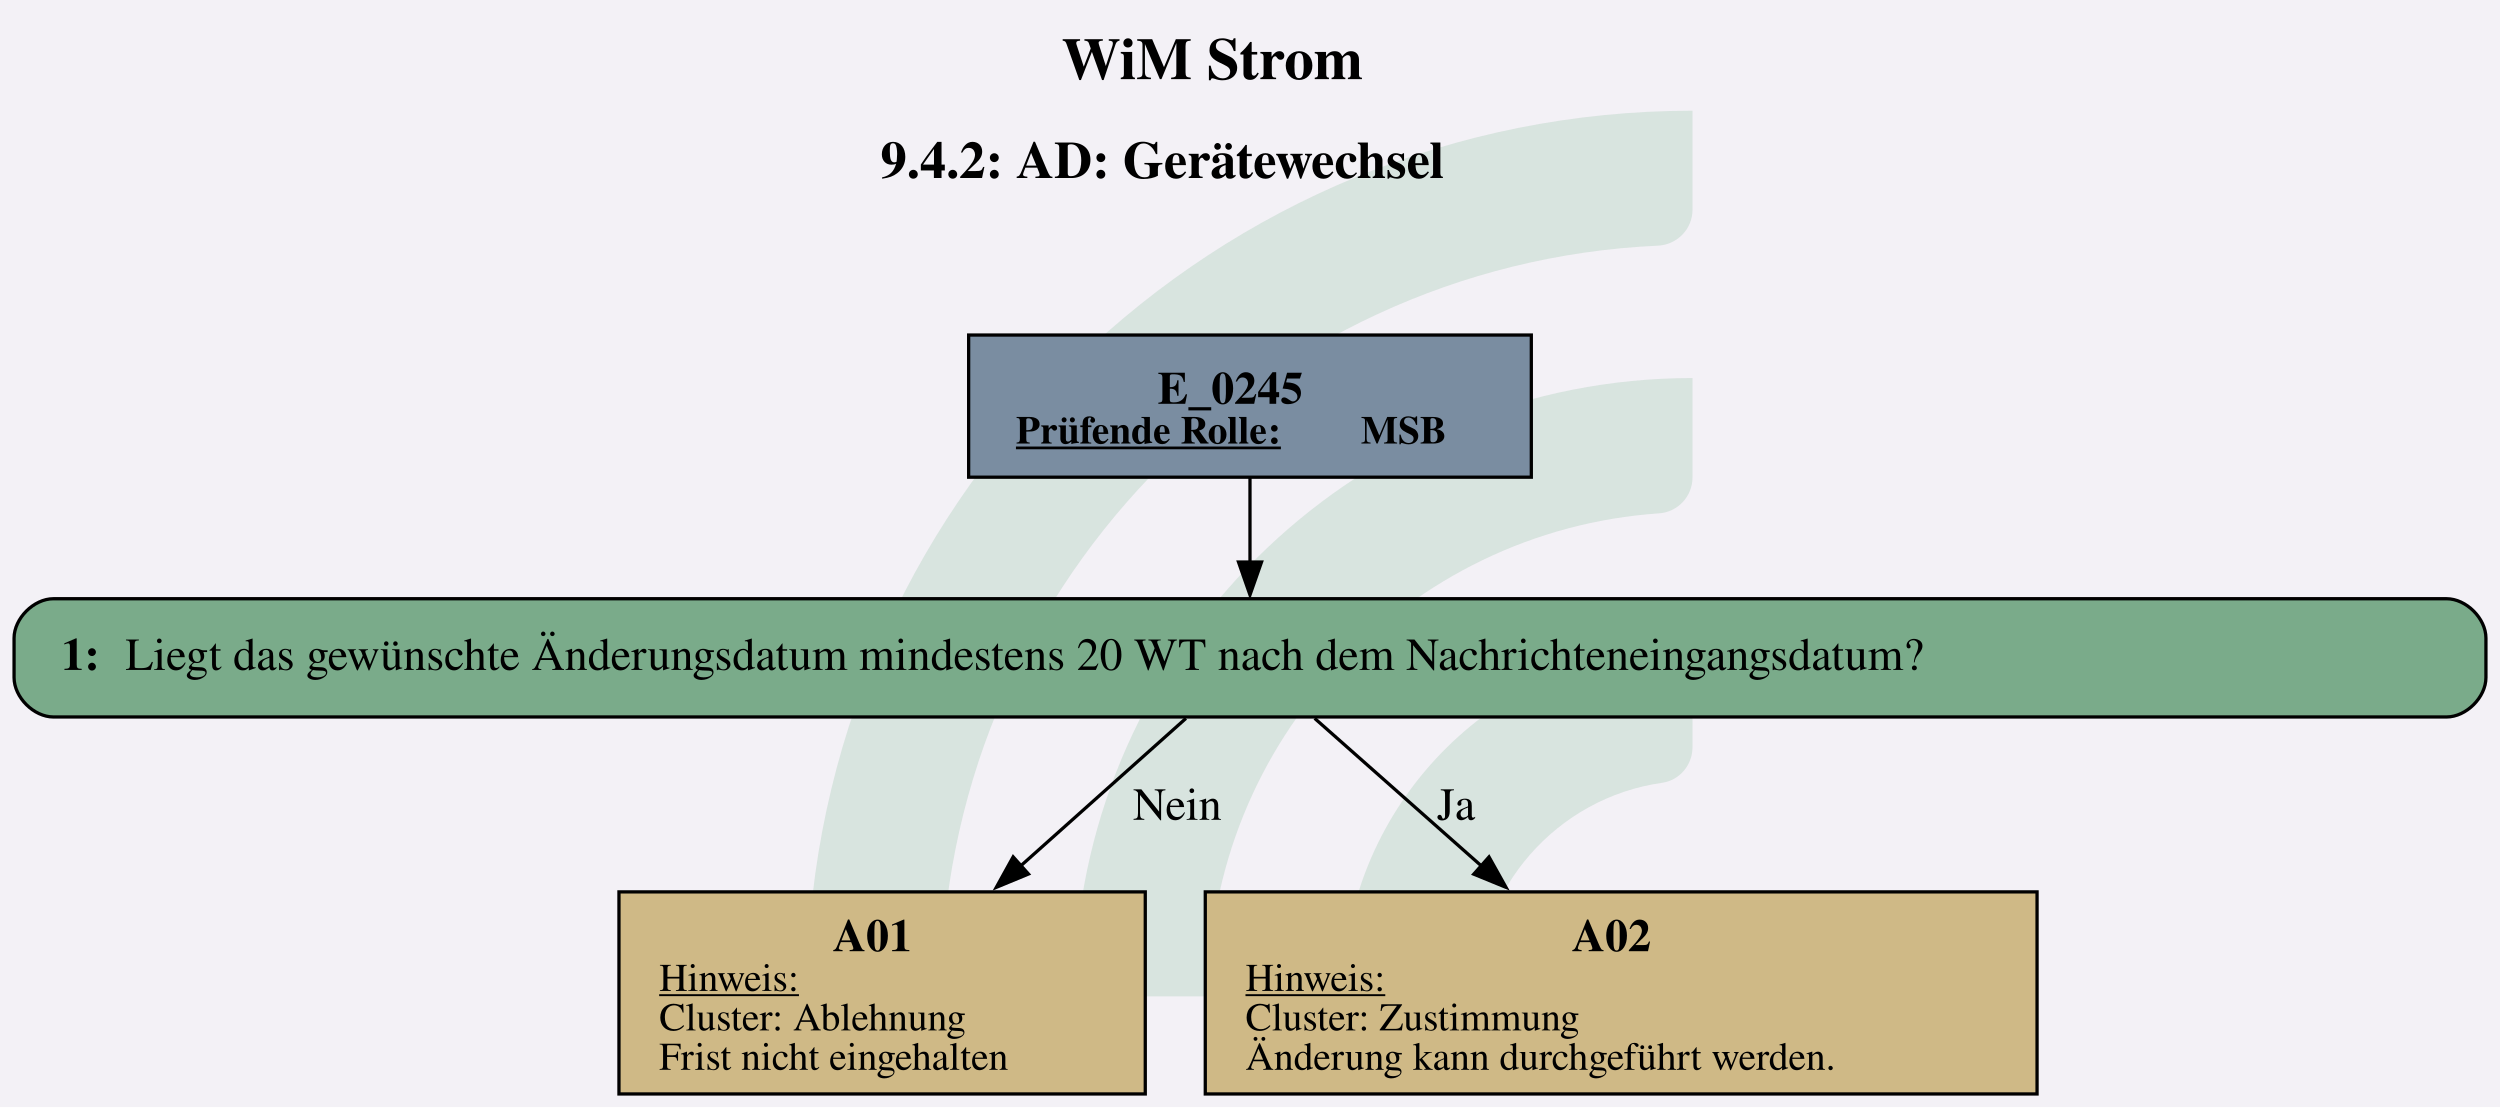
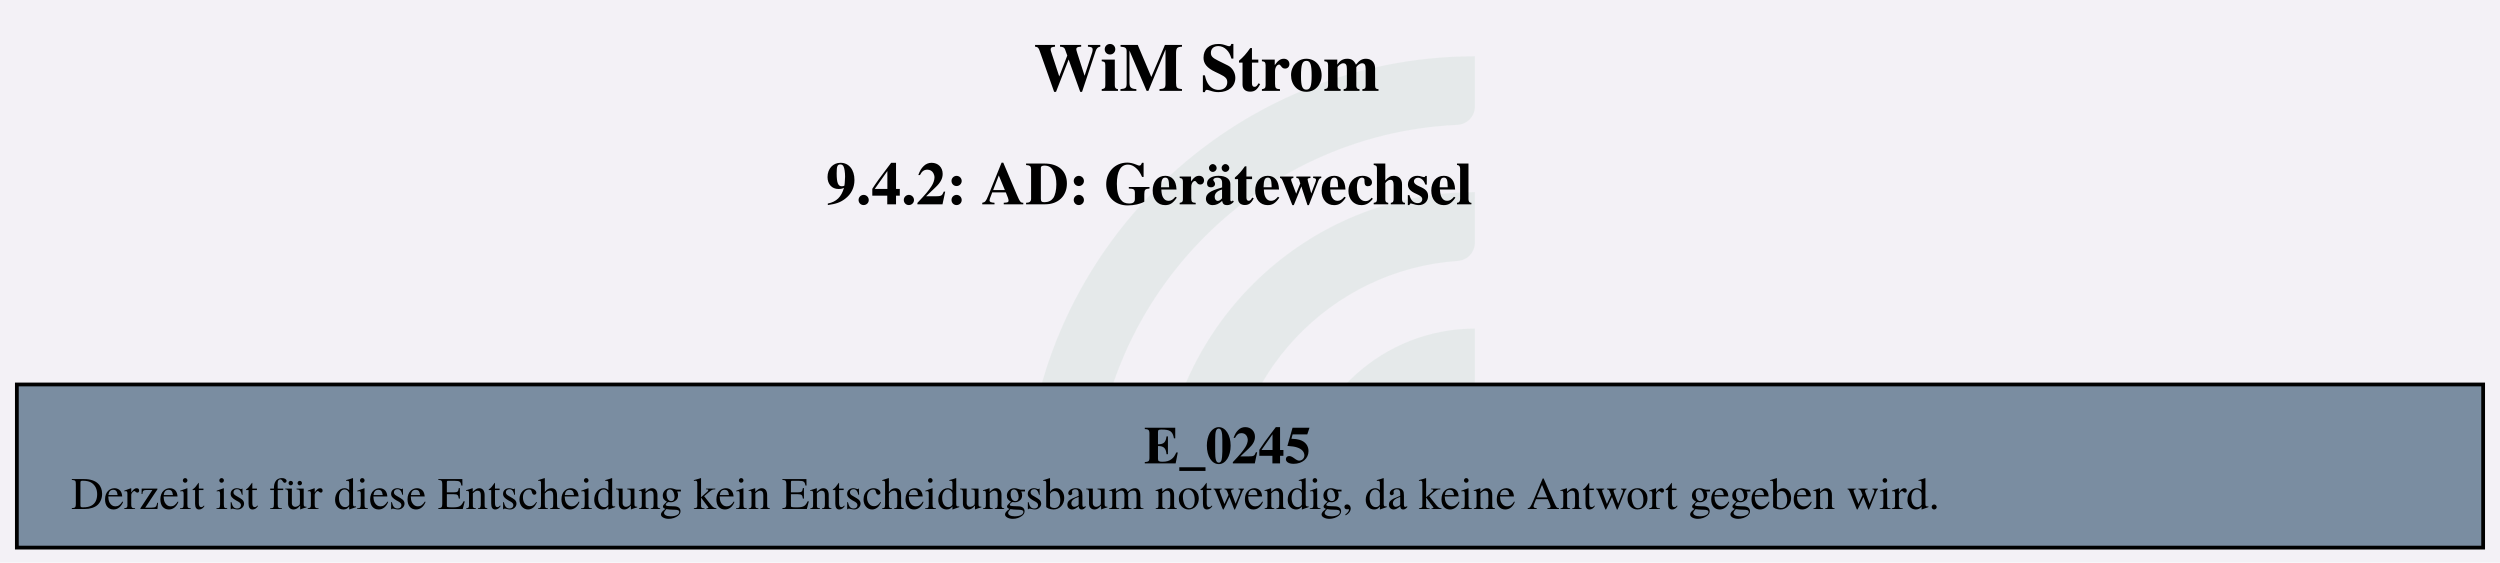
- <svg xmlns="http://www.w3.org/2000/svg" version="1.1" width="1014.667px" viewBox="0 0 1014.667 449.333" height="449.333px">
+ <svg xmlns="http://www.w3.org/2000/svg" version="1.1" width="882.667px" viewBox="0 0 882.667 198.667" height="198.667px">
  <g>
-     <svg version="1.1" width="1014.667px" viewBox="0 0 1014.667 449.333" height="449.333px">
-       <polygon fill="#f3f1f6" points="0,0 1014.667,0 1014.667,449.333 0,449.333" />
+     <svg version="1.1" width="882.667px" viewBox="0 0 882.667 198.667" height="198.667px">
+       <polygon fill="#f3f1f6" points="0,0 882.667,0 882.667,198.667 0,198.667" />
      <g>
-         <g transform="translate(327.7333, 44.93333) scale(1 1) translate(0, 0) scale(2.032162 2.032162) ">
+         <g transform="translate(361.9256, 19.86667) scale(1 1) translate(0, 0) scale(0.898493 0.898493) ">
          <defs id="defs2">
            <clipPath clipPathUnits="userSpaceOnUse" id="clipPath23">
              <path d="M 0,568.156 H 579.236 V 0 H 0 Z" id="path21" />
            </clipPath>
          </defs>
          <g id="layer1" transform="translate(-16.54194,-55.30527)">
            <g id="g19" clip-path="url(#clipPath23)" transform="matrix(0.3527778,0,0,-0.3527778,0.01017023,243.7368)" style="opacity:0.2">
              <g id="g25" transform="translate(122.444,32.7195)">
-                 <path d="m 0,0 h -56.104 c -11,0 -19.898,9.123 -19.463,20.115 10.594,267.191 231.277,481.302 501.029,481.302 v -56.02 c 0,-10.98 -8.688,-19.892 -19.658,-20.393 C 180.29,414.697 0,228.005 0,0" style="fill:#6ead83;fill-opacity:1;fill-rule:nonzero;stroke:none" id="path27" />
+                 <path d="m 0,0 h -56.104 c -11,0 -19.898,9.123 -19.463,20.115 10.594,267.191 231.277,481.302 501.029,481.302 v -56.02 c 0,-10.98 -8.688,-19.892 -19.658,-20.393 C 180.29,414.697 0,228.005 0,0" style="fill:#6ead83;fill-opacity:0.5;fill-rule:nonzero;stroke:none" id="path27" />
              </g>
              <g id="g29" transform="translate(273.7828,32.7195)">
-                 <path d="m 0,0 h -55.926 c -11.228,0 -20.091,9.482 -19.435,20.69 10.744,183.439 163.389,329.388 349.485,329.388 v -56.263 c 0,-10.709 -8.273,-19.617 -18.957,-20.35 C 112.819,263.696 0,144.774 0,0" style="fill:#6ead83;fill-opacity:1;fill-rule:nonzero;stroke:none" id="path31" />
+                 <path d="m 0,0 h -55.926 c -11.228,0 -20.091,9.482 -19.435,20.69 10.744,183.439 163.389,329.388 349.485,329.388 v -56.263 c 0,-10.709 -8.273,-19.617 -18.957,-20.35 C 112.819,263.696 0,144.774 0,0" style="fill:#6ead83;fill-opacity:0.5;fill-rule:nonzero;stroke:none" id="path31" />
              </g>
              <g id="g33" transform="translate(425.7667,32.7195)">
-                 <path d="m 0,0 h -55.445 c -11.653,0 -20.604,10.17 -19.334,21.753 10.866,99.032 95.031,176.341 196.919,176.341 v -57.011 c 0,-10.046 -7.283,-18.755 -17.229,-20.165 C 45.688,112.522 0,61.497 0,0" style="fill:#6ead83;fill-opacity:1;fill-rule:nonzero;stroke:none" id="path35" />
+                 <path d="m 0,0 h -55.445 c -11.653,0 -20.604,10.17 -19.334,21.753 10.866,99.032 95.031,176.341 196.919,176.341 v -57.011 c 0,-10.046 -7.283,-18.755 -17.229,-20.165 C 45.688,112.522 0,61.497 0,0" style="fill:#6ead83;fill-opacity:0.5;fill-rule:nonzero;stroke:none" id="path35" />
              </g>
            </g>
          </g>
        </g>
-         <svg width="761pt" height="337pt" viewBox="0.00 0.00 760.55 337.05">
-           <g id="graph0" class="graph" transform="scale(1 1) rotate(0) translate(4 333.05)">
-             <text text-anchor="start" x="318.9" y="-308.95" font-family="Times,serif" font-weight="bold" font-size="18.00">WiM Strom</text>
-             <text text-anchor="start" x="263.77" y="-278.85" font-family="Times,serif" font-weight="bold" font-size="16.00">9.4.2: AD: Gerätewechsel</text>
+         <svg width="662pt" height="149pt" viewBox="0.00 0.00 662.30 149.28">
+           <g id="graph0" class="graph" transform="scale(1 1) rotate(0) translate(4 145.28)">
+             <text text-anchor="start" x="269.78" y="-121.18" font-family="Times,serif" font-weight="bold" font-size="18.00">WiM Strom</text>
+             <text text-anchor="start" x="214.65" y="-91.08" font-family="Times,serif" font-weight="bold" font-size="16.00">9.4.2: AD: Gerätewechsel</text>
            <g id="node1" class="node">
-               <polygon fill="#7a8da1" stroke="black" points="461.92,-231.05 290.62,-231.05 290.62,-187.77 461.92,-187.77 461.92,-231.05" />
-               <text text-anchor="start" x="348.15" y="-210.11" font-family="Times,serif" font-weight="bold" font-size="14.00">E_0245</text>
-               <text text-anchor="start" x="305.02" y="-198.01" font-family="Times,serif" font-weight="bold" text-decoration="underline" font-size="12.00">Prüfende Rolle:</text>
-               <text text-anchor="start" x="410.02" y="-198.01" font-family="Times,serif" font-weight="bold" font-size="12.00"> MSB</text>
-             </g>
-             <g id="node2" class="node">
-               <path fill="#7aab8a" stroke="black" d="M740.55,-150.77C740.55,-150.77 12,-150.77 12,-150.77 6,-150.77 0,-144.77 0,-138.77 0,-138.77 0,-126.77 0,-126.77 0,-120.77 6,-114.77 12,-114.77 12,-114.77 740.55,-114.77 740.55,-114.77 746.55,-114.77 752.55,-120.77 752.55,-126.77 752.55,-126.77 752.55,-138.77 752.55,-138.77 752.55,-144.77 746.55,-150.77 740.55,-150.77" />
-               <text text-anchor="start" x="14.4" y="-129.09" font-family="Times,serif" font-weight="bold" font-size="14.00">1: </text>
-               <text text-anchor="start" x="33.9" y="-129.09" font-family="Times,serif" font-size="14.00">Liegt das gewünschte Änderungsdatum mindestens 20 WT nach dem Nachrichteneingangsdatum?</text>
-             </g>
-             <g id="edge1" class="edge">
-               <path fill="none" stroke="black" d="M376.27,-187.62C376.27,-179.58 376.27,-170.26 376.27,-161.66" />
-               <polygon fill="black" stroke="black" points="379.78,-161.93 376.27,-151.93 372.78,-161.93 379.78,-161.93" />
-             </g>
-             <g id="node3" class="node">
-               <polygon fill="#cfb986" stroke="black" points="344.39,-61.52 184.16,-61.52 184.16,0 344.39,0 344.39,-61.52" />
-               <text text-anchor="start" x="249.27" y="-43.46" font-family="Times,serif" font-weight="bold" font-size="14.00">A01</text>
-               <text text-anchor="start" x="196.4" y="-31.36" font-family="Times,serif" text-decoration="underline" font-size="12.00">Hinweis:</text>
-               <text text-anchor="start" x="196.4" y="-19.36" font-family="Times,serif" font-size="12.00">Cluster: Ablehnung</text>
-               <text text-anchor="start" x="196.4" y="-7.36" font-family="Times,serif" font-size="12.00">Frist nicht eingehalten</text>
-             </g>
-             <g id="edge2" class="edge">
-               <path fill="none" stroke="black" d="M356.77,-114.35C342.74,-101.83 323.32,-84.48 305.88,-68.91" />
-               <polygon fill="black" stroke="black" points="308.83,-66.96 299.04,-62.91 304.17,-72.18 308.83,-66.96" />
-               <text text-anchor="middle" x="354.15" y="-83.47" font-family="Times,serif" font-size="14.00">Nein</text>
-             </g>
-             <g id="node4" class="node">
-               <polygon fill="#cfb986" stroke="black" points="615.89,-61.52 362.66,-61.52 362.66,0 615.89,0 615.89,-61.52" />
-               <text text-anchor="start" x="474.27" y="-43.46" font-family="Times,serif" font-weight="bold" font-size="14.00">A02</text>
-               <text text-anchor="start" x="374.9" y="-31.36" font-family="Times,serif" text-decoration="underline" font-size="12.00">Hinweis:</text>
-               <text text-anchor="start" x="374.9" y="-19.36" font-family="Times,serif" font-size="12.00">Cluster: Zustimmung</text>
-               <text text-anchor="start" x="374.9" y="-7.36" font-family="Times,serif" font-size="12.00">Änderung kann durchgeführt werden.</text>
-             </g>
-             <g id="edge3" class="edge">
-               <path fill="none" stroke="black" d="M395.96,-114.35C410.11,-101.83 429.71,-84.48 447.3,-68.91" />
-               <polygon fill="black" stroke="black" points="449.04,-72.16 454.21,-62.91 444.4,-66.92 449.04,-72.16" />
-               <text text-anchor="middle" x="439.02" y="-83.47" font-family="Times,serif" font-size="14.00">Ja</text>
+               <polygon fill="#7a8da1" stroke="black" points="654.3,-43.28 0,-43.28 0,0 654.3,0 654.3,-43.28" />
+               <text text-anchor="start" x="299.02" y="-22.34" font-family="Times,serif" font-weight="bold" font-size="14.00">E_0245</text>
+               <text text-anchor="start" x="14.4" y="-10.24" font-family="Times,serif" font-size="12.00">Derzeit ist für diese Entscheidung kein Entscheidungsbaum notwendig, da keine Antwort gegeben wird.</text>
            </g>
          </g>
        </svg>
      </g>
    </svg>
  </g>
</svg>
